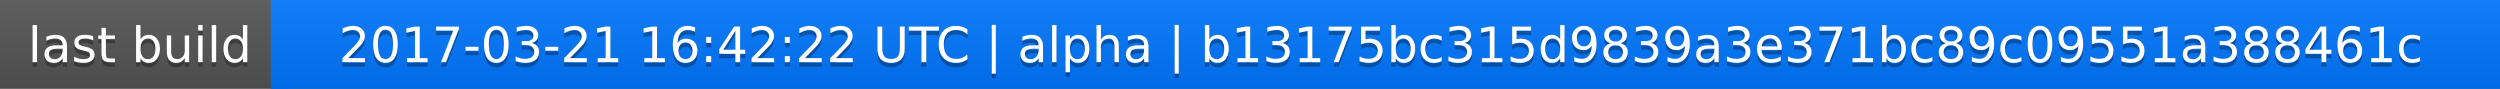
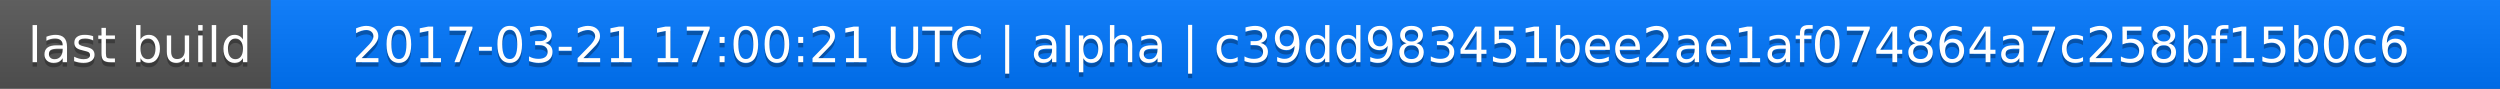
<svg xmlns="http://www.w3.org/2000/svg" width="563" height="20">
  <linearGradient id="a" x2="0" y2="100%">
    <stop offset="0" stop-color="#bbb" stop-opacity=".1" />
    <stop offset="1" stop-opacity=".1" />
  </linearGradient>
  <rect rx="0" width="563" height="20" fill="#555" />
  <rect rx="0" x="61" width="502" height="20" fill="#07f" />
  <path fill="#07f" d="M61 0h4v20h-4z" />
  <rect rx="0" width="563" height="20" fill="url(#a)" />
  <g fill="#fff" text-anchor="middle" font-family="DejaVu Sans,Verdana,Geneva,sans-serif" font-size="11">
    <text x="31.5" y="15" fill="#010101" fill-opacity=".3">last build</text>
    <text x="31.5" y="14">last build</text>
-     <text x="311" y="15" fill="#010101" fill-opacity=".3">2017-03-21 16:42:22 UTC | alpha | b13175bc315d9839a3e371bc89c09551a388461c</text>
-     <text x="311" y="14">2017-03-21 16:42:22 UTC | alpha | b13175bc315d9839a3e371bc89c09551a388461c</text>
+     <text x="311" y="15" fill="#010101" fill-opacity=".3">2017-03-21 17:00:21 UTC | alpha | c39dd983451bee2ae1af074864a7c258bf15b0c6</text>
+     <text x="311" y="14">2017-03-21 17:00:21 UTC | alpha | c39dd983451bee2ae1af074864a7c258bf15b0c6</text>
  </g>
</svg>
